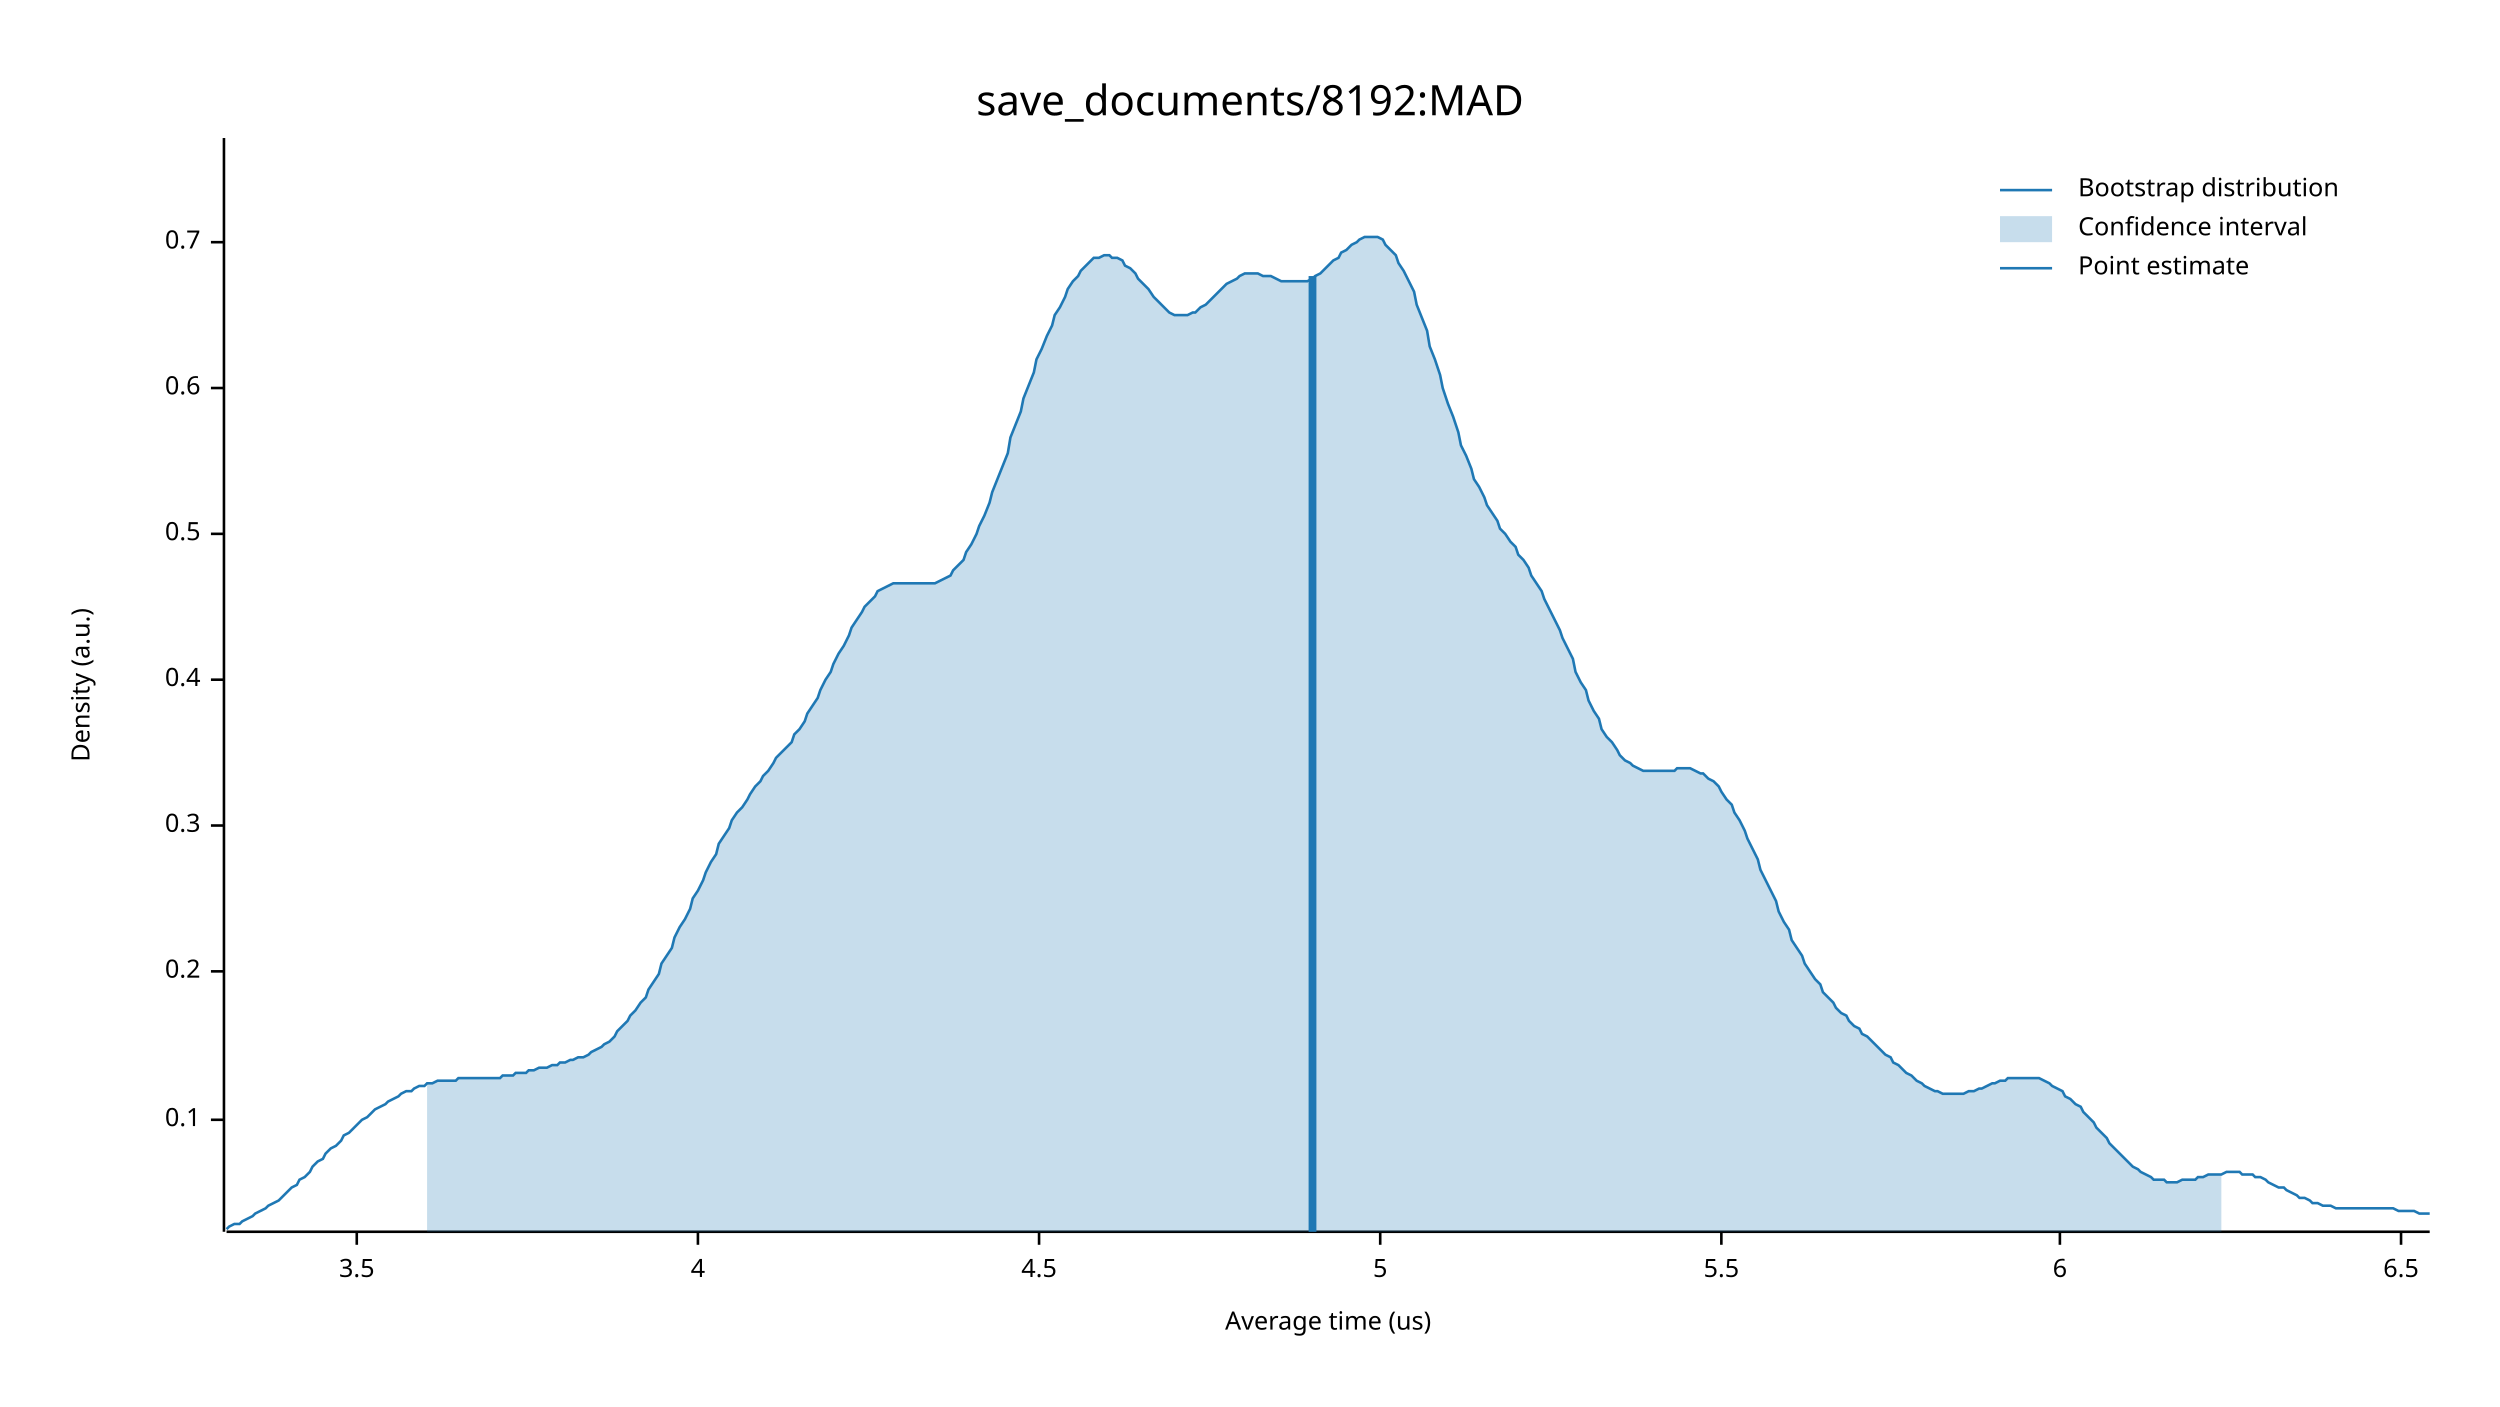
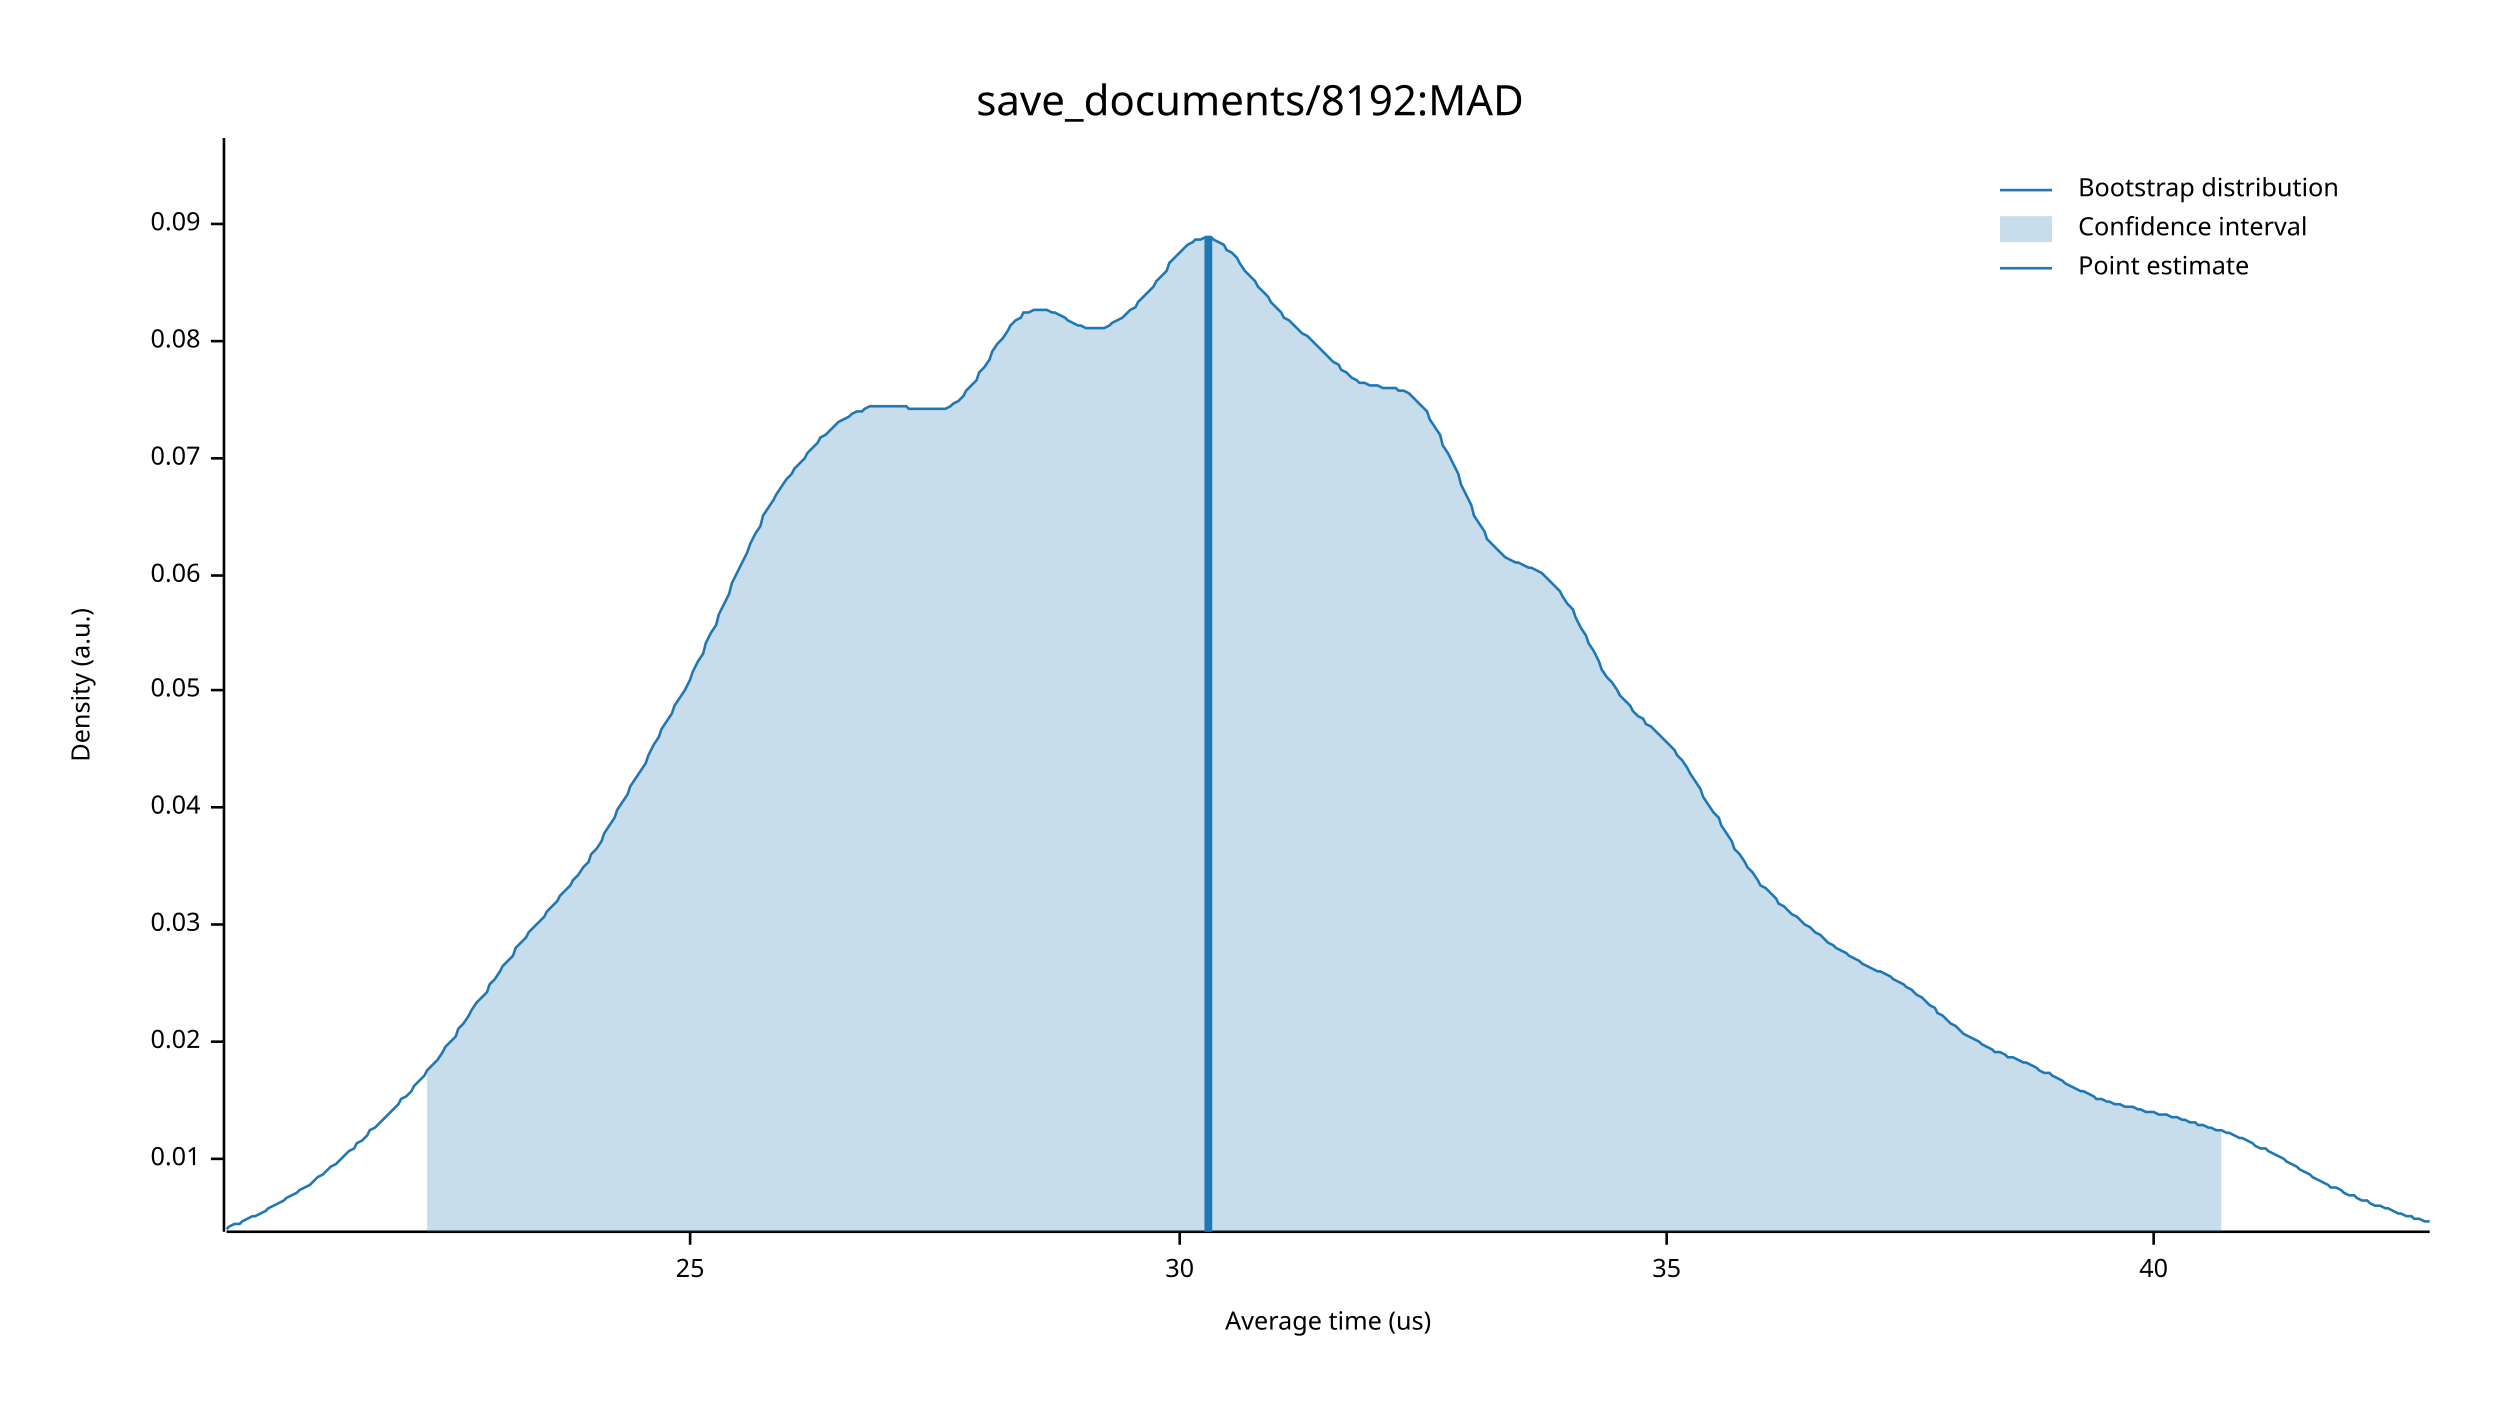
<svg xmlns="http://www.w3.org/2000/svg" width="960" height="540" viewBox="0 0 960 540">
  <text x="480" y="32" dy="0.76em" text-anchor="middle" font-family="sans-serif" font-size="16.129" opacity="1" fill="#000000">
save_documents/8192:MAD
</text>
  <text x="27" y="263" dy="0.76em" text-anchor="middle" font-family="sans-serif" font-size="9.677" opacity="1" fill="#000000" transform="rotate(270, 27, 263)">
Density (a.u.)
</text>
  <text x="510" y="513" dy="-0.5ex" text-anchor="middle" font-family="sans-serif" font-size="9.677" opacity="1" fill="#000000">
Average time (us)
</text>
  <polyline fill="none" opacity="1" stroke="#000000" stroke-width="1" points="86,53 86,473 " />
-   <text x="77" y="430" dy="0.5ex" text-anchor="end" font-family="sans-serif" font-size="9.677" opacity="1" fill="#000000">
- 0.1
+   <text x="77" y="445" dy="0.5ex" text-anchor="end" font-family="sans-serif" font-size="9.677" opacity="1" fill="#000000">
+ 0.01
</text>
-   <polyline fill="none" opacity="1" stroke="#000000" stroke-width="1" points="81,430 86,430 " />
-   <text x="77" y="373" dy="0.5ex" text-anchor="end" font-family="sans-serif" font-size="9.677" opacity="1" fill="#000000">
- 0.2
+   <polyline fill="none" opacity="1" stroke="#000000" stroke-width="1" points="81,445 86,445 " />
+   <text x="77" y="400" dy="0.5ex" text-anchor="end" font-family="sans-serif" font-size="9.677" opacity="1" fill="#000000">
+ 0.02
</text>
-   <polyline fill="none" opacity="1" stroke="#000000" stroke-width="1" points="81,373 86,373 " />
-   <text x="77" y="317" dy="0.5ex" text-anchor="end" font-family="sans-serif" font-size="9.677" opacity="1" fill="#000000">
- 0.3
+   <polyline fill="none" opacity="1" stroke="#000000" stroke-width="1" points="81,400 86,400 " />
+   <text x="77" y="355" dy="0.5ex" text-anchor="end" font-family="sans-serif" font-size="9.677" opacity="1" fill="#000000">
+ 0.03
</text>
-   <polyline fill="none" opacity="1" stroke="#000000" stroke-width="1" points="81,317 86,317 " />
-   <text x="77" y="261" dy="0.5ex" text-anchor="end" font-family="sans-serif" font-size="9.677" opacity="1" fill="#000000">
- 0.4
+   <polyline fill="none" opacity="1" stroke="#000000" stroke-width="1" points="81,355 86,355 " />
+   <text x="77" y="310" dy="0.5ex" text-anchor="end" font-family="sans-serif" font-size="9.677" opacity="1" fill="#000000">
+ 0.04
</text>
-   <polyline fill="none" opacity="1" stroke="#000000" stroke-width="1" points="81,261 86,261 " />
-   <text x="77" y="205" dy="0.5ex" text-anchor="end" font-family="sans-serif" font-size="9.677" opacity="1" fill="#000000">
- 0.5
+   <polyline fill="none" opacity="1" stroke="#000000" stroke-width="1" points="81,310 86,310 " />
+   <text x="77" y="265" dy="0.5ex" text-anchor="end" font-family="sans-serif" font-size="9.677" opacity="1" fill="#000000">
+ 0.05
</text>
-   <polyline fill="none" opacity="1" stroke="#000000" stroke-width="1" points="81,205 86,205 " />
-   <text x="77" y="149" dy="0.5ex" text-anchor="end" font-family="sans-serif" font-size="9.677" opacity="1" fill="#000000">
- 0.6
+   <polyline fill="none" opacity="1" stroke="#000000" stroke-width="1" points="81,265 86,265 " />
+   <text x="77" y="221" dy="0.5ex" text-anchor="end" font-family="sans-serif" font-size="9.677" opacity="1" fill="#000000">
+ 0.06
</text>
-   <polyline fill="none" opacity="1" stroke="#000000" stroke-width="1" points="81,149 86,149 " />
-   <text x="77" y="93" dy="0.5ex" text-anchor="end" font-family="sans-serif" font-size="9.677" opacity="1" fill="#000000">
- 0.7
+   <polyline fill="none" opacity="1" stroke="#000000" stroke-width="1" points="81,221 86,221 " />
+   <text x="77" y="176" dy="0.5ex" text-anchor="end" font-family="sans-serif" font-size="9.677" opacity="1" fill="#000000">
+ 0.07
</text>
-   <polyline fill="none" opacity="1" stroke="#000000" stroke-width="1" points="81,93 86,93 " />
+   <polyline fill="none" opacity="1" stroke="#000000" stroke-width="1" points="81,176 86,176 " />
+   <text x="77" y="131" dy="0.5ex" text-anchor="end" font-family="sans-serif" font-size="9.677" opacity="1" fill="#000000">
+ 0.08
+ </text>
+   <polyline fill="none" opacity="1" stroke="#000000" stroke-width="1" points="81,131 86,131 " />
+   <text x="77" y="86" dy="0.5ex" text-anchor="end" font-family="sans-serif" font-size="9.677" opacity="1" fill="#000000">
+ 0.09
+ </text>
+   <polyline fill="none" opacity="1" stroke="#000000" stroke-width="1" points="81,86 86,86 " />
  <polyline fill="none" opacity="1" stroke="#000000" stroke-width="1" points="87,473 933,473 " />
-   <text x="137" y="483" dy="0.76em" text-anchor="middle" font-family="sans-serif" font-size="9.677" opacity="1" fill="#000000">
- 3.5
+   <text x="265" y="483" dy="0.76em" text-anchor="middle" font-family="sans-serif" font-size="9.677" opacity="1" fill="#000000">
+ 25
</text>
-   <polyline fill="none" opacity="1" stroke="#000000" stroke-width="1" points="137,473 137,478 " />
-   <text x="268" y="483" dy="0.76em" text-anchor="middle" font-family="sans-serif" font-size="9.677" opacity="1" fill="#000000">
- 4
+   <polyline fill="none" opacity="1" stroke="#000000" stroke-width="1" points="265,473 265,478 " />
+   <text x="453" y="483" dy="0.76em" text-anchor="middle" font-family="sans-serif" font-size="9.677" opacity="1" fill="#000000">
+ 30
</text>
-   <polyline fill="none" opacity="1" stroke="#000000" stroke-width="1" points="268,473 268,478 " />
-   <text x="399" y="483" dy="0.76em" text-anchor="middle" font-family="sans-serif" font-size="9.677" opacity="1" fill="#000000">
- 4.5
+   <polyline fill="none" opacity="1" stroke="#000000" stroke-width="1" points="453,473 453,478 " />
+   <text x="640" y="483" dy="0.76em" text-anchor="middle" font-family="sans-serif" font-size="9.677" opacity="1" fill="#000000">
+ 35
</text>
-   <polyline fill="none" opacity="1" stroke="#000000" stroke-width="1" points="399,473 399,478 " />
-   <text x="530" y="483" dy="0.76em" text-anchor="middle" font-family="sans-serif" font-size="9.677" opacity="1" fill="#000000">
- 5
+   <polyline fill="none" opacity="1" stroke="#000000" stroke-width="1" points="640,473 640,478 " />
+   <text x="827" y="483" dy="0.76em" text-anchor="middle" font-family="sans-serif" font-size="9.677" opacity="1" fill="#000000">
+ 40
</text>
-   <polyline fill="none" opacity="1" stroke="#000000" stroke-width="1" points="530,473 530,478 " />
-   <text x="661" y="483" dy="0.76em" text-anchor="middle" font-family="sans-serif" font-size="9.677" opacity="1" fill="#000000">
- 5.5
- </text>
-   <polyline fill="none" opacity="1" stroke="#000000" stroke-width="1" points="661,473 661,478 " />
-   <text x="791" y="483" dy="0.76em" text-anchor="middle" font-family="sans-serif" font-size="9.677" opacity="1" fill="#000000">
- 6
- </text>
-   <polyline fill="none" opacity="1" stroke="#000000" stroke-width="1" points="791,473 791,478 " />
-   <text x="922" y="483" dy="0.76em" text-anchor="middle" font-family="sans-serif" font-size="9.677" opacity="1" fill="#000000">
- 6.5
- </text>
-   <polyline fill="none" opacity="1" stroke="#000000" stroke-width="1" points="922,473 922,478 " />
-   <polyline fill="none" opacity="1" stroke="#1F78B4" stroke-width="1" points="87,472 88,471 90,470 92,470 93,469 95,468 97,467 98,466 100,465 102,464 103,463 105,462 107,461 109,459 110,458 112,456 114,455 115,453 117,452 119,450 120,448 122,446 124,445 125,443 127,441 129,440 131,438 132,436 134,435 136,433 137,432 139,430 141,429 142,428 144,426 146,425 148,424 149,423 151,422 153,421 154,420 156,419 158,419 159,418 161,417 163,417 164,416 166,416 168,415 170,415 171,415 173,415 175,415 176,414 178,414 180,414 181,414 183,414 185,414 187,414 188,414 190,414 192,414 193,413 195,413 197,413 198,412 200,412 202,412 203,411 205,411 207,410 209,410 210,410 212,409 214,409 215,408 217,408 219,407 220,407 222,406 224,406 226,405 227,404 229,403 231,402 232,401 234,400 236,398 237,396 239,394 241,392 242,390 244,388 246,385 248,383 249,380 251,377 253,374 254,370 256,367 258,364 259,360 261,356 263,353 265,349 266,345 268,342 270,338 271,335 273,331 275,328 276,324 278,321 280,318 281,315 283,312 285,310 287,307 288,305 290,302 292,300 293,298 295,296 297,293 298,291 300,289 302,287 304,285 305,282 307,280 309,277 310,274 312,271 314,268 315,265 317,261 319,258 320,255 322,251 324,248 326,244 327,241 329,238 331,235 332,233 334,231 336,229 337,227 339,226 341,225 343,224 344,224 346,224 348,224 349,224 351,224 353,224 354,224 356,224 358,224 359,224 361,223 363,222 365,221 366,219 368,217 370,215 371,212 373,209 375,205 376,202 378,198 380,193 381,189 383,184 385,179 387,174 388,168 390,163 392,158 393,153 395,148 397,143 398,138 400,134 402,129 404,125 405,121 407,118 409,114 410,111 412,108 414,106 415,104 417,102 419,100 420,99 422,99 424,98 426,98 427,99 429,99 431,100 432,102 434,103 436,105 437,107 439,109 441,111 443,114 444,115 446,117 448,119 449,120 451,121 453,121 454,121 456,121 458,120 459,120 461,118 463,117 465,115 466,114 468,112 470,110 471,109 473,108 475,107 476,106 478,105 480,105 482,105 483,105 485,106 487,106 488,106 490,107 492,108 493,108 495,108 497,108 498,108 500,108 502,108 504,107 505,106 507,105 509,103 510,102 512,100 514,99 515,97 517,96 519,94 521,93 522,92 524,91 526,91 527,91 529,91 531,92 532,94 534,96 536,98 537,101 539,104 541,108 543,112 544,117 546,122 548,127 549,133 551,138 553,144 554,149 556,155 558,160 560,166 561,171 563,175 565,180 566,184 568,187 570,191 571,194 573,197 575,200 576,203 578,205 580,208 582,210 583,213 585,215 587,218 588,221 590,224 592,227 593,230 595,234 597,238 599,242 600,245 602,249 604,253 605,258 607,262 609,265 610,269 612,273 614,276 615,280 617,283 619,285 621,288 622,290 624,292 626,293 627,294 629,295 631,296 632,296 634,296 636,296 638,296 639,296 641,296 643,296 644,295 646,295 648,295 649,295 651,296 653,297 654,297 656,299 658,300 660,302 661,304 663,307 665,309 666,312 668,315 670,319 671,322 673,326 675,330 676,334 678,338 680,342 682,346 683,350 685,354 687,357 688,361 690,364 692,367 693,370 695,373 697,376 699,378 700,381 702,383 704,385 705,387 707,389 709,390 710,392 712,394 714,395 715,397 717,398 719,400 721,402 722,403 724,405 726,406 727,408 729,409 731,411 732,412 734,413 736,415 738,416 739,417 741,418 743,419 744,419 746,420 748,420 749,420 751,420 753,420 754,420 756,419 758,419 760,418 761,418 763,417 765,416 766,416 768,415 770,415 771,414 773,414 775,414 777,414 778,414 780,414 782,414 783,414 785,415 787,416 788,417 790,418 792,419 793,421 795,422 797,424 799,425 800,427 802,429 804,431 805,433 807,435 809,437 810,439 812,441 814,443 816,445 817,446 819,448 821,449 822,450 824,451 826,452 827,453 829,453 831,453 832,454 834,454 836,454 838,453 839,453 841,453 843,453 844,452 846,452 848,451 849,451 851,451 853,451 855,450 856,450 858,450 860,450 861,451 863,451 865,451 866,452 868,452 870,453 871,454 873,455 875,456 877,456 878,457 880,458 882,459 883,460 885,460 887,461 888,462 890,462 892,463 894,463 895,463 897,464 899,464 900,464 902,464 904,464 905,464 907,464 909,464 910,464 912,464 914,464 916,464 917,464 919,464 921,465 922,465 924,465 926,465 927,465 929,466 931,466 933,466 " />
-   <polygon opacity="0.25" fill="#1F78B4" points="164,416 166,416 168,415 170,415 171,415 173,415 175,415 176,414 178,414 180,414 181,414 183,414 185,414 187,414 188,414 190,414 192,414 193,413 195,413 197,413 198,412 200,412 202,412 203,411 205,411 207,410 209,410 210,410 212,409 214,409 215,408 217,408 219,407 220,407 222,406 224,406 226,405 227,404 229,403 231,402 232,401 234,400 236,398 237,396 239,394 241,392 242,390 244,388 246,385 248,383 249,380 251,377 253,374 254,370 256,367 258,364 259,360 261,356 263,353 265,349 266,345 268,342 270,338 271,335 273,331 275,328 276,324 278,321 280,318 281,315 283,312 285,310 287,307 288,305 290,302 292,300 293,298 295,296 297,293 298,291 300,289 302,287 304,285 305,282 307,280 309,277 310,274 312,271 314,268 315,265 317,261 319,258 320,255 322,251 324,248 326,244 327,241 329,238 331,235 332,233 334,231 336,229 337,227 339,226 341,225 343,224 344,224 346,224 348,224 349,224 351,224 353,224 354,224 356,224 358,224 359,224 361,223 363,222 365,221 366,219 368,217 370,215 371,212 373,209 375,205 376,202 378,198 380,193 381,189 383,184 385,179 387,174 388,168 390,163 392,158 393,153 395,148 397,143 398,138 400,134 402,129 404,125 405,121 407,118 409,114 410,111 412,108 414,106 415,104 417,102 419,100 420,99 422,99 424,98 426,98 427,99 429,99 431,100 432,102 434,103 436,105 437,107 439,109 441,111 443,114 444,115 446,117 448,119 449,120 451,121 453,121 454,121 456,121 458,120 459,120 461,118 463,117 465,115 466,114 468,112 470,110 471,109 473,108 475,107 476,106 478,105 480,105 482,105 483,105 485,106 487,106 488,106 490,107 492,108 493,108 495,108 497,108 498,108 500,108 502,108 504,107 505,106 507,105 509,103 510,102 512,100 514,99 515,97 517,96 519,94 521,93 522,92 524,91 526,91 527,91 529,91 531,92 532,94 534,96 536,98 537,101 539,104 541,108 543,112 544,117 546,122 548,127 549,133 551,138 553,144 554,149 556,155 558,160 560,166 561,171 563,175 565,180 566,184 568,187 570,191 571,194 573,197 575,200 576,203 578,205 580,208 582,210 583,213 585,215 587,218 588,221 590,224 592,227 593,230 595,234 597,238 599,242 600,245 602,249 604,253 605,258 607,262 609,265 610,269 612,273 614,276 615,280 617,283 619,285 621,288 622,290 624,292 626,293 627,294 629,295 631,296 632,296 634,296 636,296 638,296 639,296 641,296 643,296 644,295 646,295 648,295 649,295 651,296 653,297 654,297 656,299 658,300 660,302 661,304 663,307 665,309 666,312 668,315 670,319 671,322 673,326 675,330 676,334 678,338 680,342 682,346 683,350 685,354 687,357 688,361 690,364 692,367 693,370 695,373 697,376 699,378 700,381 702,383 704,385 705,387 707,389 709,390 710,392 712,394 714,395 715,397 717,398 719,400 721,402 722,403 724,405 726,406 727,408 729,409 731,411 732,412 734,413 736,415 738,416 739,417 741,418 743,419 744,419 746,420 748,420 749,420 751,420 753,420 754,420 756,419 758,419 760,418 761,418 763,417 765,416 766,416 768,415 770,415 771,414 773,414 775,414 777,414 778,414 780,414 782,414 783,414 785,415 787,416 788,417 790,418 792,419 793,421 795,422 797,424 799,425 800,427 802,429 804,431 805,433 807,435 809,437 810,439 812,441 814,443 816,445 817,446 819,448 821,449 822,450 824,451 826,452 827,453 829,453 831,453 832,454 834,454 836,454 838,453 839,453 841,453 843,453 844,452 846,452 848,451 849,451 851,451 853,451 853,473 164,473 " />
-   <polyline fill="none" opacity="1" stroke="#1F78B4" stroke-width="3" points="504,473 504,106 " />
+   <polyline fill="none" opacity="1" stroke="#000000" stroke-width="1" points="827,473 827,478 " />
+   <polyline fill="none" opacity="1" stroke="#1F78B4" stroke-width="1" points="87,472 88,471 90,470 92,470 93,469 95,468 97,467 98,467 100,466 102,465 103,464 105,463 107,462 109,461 110,460 112,459 114,458 115,457 117,456 119,455 120,454 122,452 124,451 125,450 127,448 129,447 131,445 132,444 134,442 136,441 137,439 139,438 141,436 142,434 144,433 146,431 148,429 149,428 151,426 153,424 154,422 156,421 158,419 159,417 161,415 163,413 164,411 166,409 168,407 170,404 171,402 173,400 175,398 176,395 178,393 180,390 181,388 183,385 185,383 187,381 188,378 190,376 192,373 193,371 195,369 197,367 198,364 200,362 202,360 203,358 205,356 207,354 209,352 210,350 212,348 214,346 215,344 217,342 219,340 220,338 222,336 224,333 226,331 227,328 229,326 231,323 232,320 234,317 236,314 237,311 239,308 241,305 242,302 244,299 246,296 248,293 249,290 251,286 253,283 254,280 256,277 258,274 259,271 261,268 263,265 265,261 266,258 268,254 270,251 271,247 273,243 275,240 276,236 278,232 280,228 281,224 283,220 285,216 287,212 288,209 290,205 292,202 293,198 295,195 297,192 298,190 300,187 302,184 304,182 305,180 307,178 309,176 310,174 312,172 314,170 315,168 317,167 319,165 320,164 322,162 324,161 326,160 327,159 329,158 331,158 332,157 334,156 336,156 337,156 339,156 341,156 343,156 344,156 346,156 348,156 349,157 351,157 353,157 354,157 356,157 358,157 359,157 361,157 363,157 365,156 366,155 368,154 370,152 371,150 373,148 375,146 376,143 378,141 380,138 381,135 383,132 385,130 387,127 388,125 390,123 392,122 393,120 395,120 397,119 398,119 400,119 402,119 404,120 405,120 407,121 409,122 410,123 412,124 414,125 415,125 417,126 419,126 420,126 422,126 424,126 426,125 427,124 429,123 431,122 432,121 434,119 436,118 437,116 439,114 441,112 443,110 444,108 446,106 448,104 449,101 451,99 453,97 454,96 456,94 458,93 459,92 461,92 463,91 465,91 466,92 468,93 470,94 471,96 473,97 475,99 476,101 478,104 480,106 482,108 483,110 485,112 487,114 488,116 490,118 492,120 493,122 495,123 497,125 498,126 500,128 502,129 504,131 505,132 507,134 509,136 510,137 512,139 514,140 515,142 517,143 519,145 521,146 522,147 524,147 526,148 527,148 529,148 531,149 532,149 534,149 536,149 537,150 539,150 541,151 543,153 544,154 546,156 548,158 549,161 551,164 553,167 554,171 556,174 558,178 560,182 561,186 563,190 565,194 566,198 568,201 570,204 571,207 573,209 575,211 576,212 578,214 580,215 582,216 583,216 585,217 587,218 588,218 590,219 592,220 593,221 595,223 597,225 599,227 600,229 602,232 604,234 605,237 607,241 609,244 610,247 612,250 614,254 615,257 617,260 619,262 621,265 622,267 624,269 626,271 627,273 629,275 631,276 632,278 634,279 636,281 638,283 639,284 641,286 643,288 644,290 646,292 648,295 649,297 651,300 653,303 654,306 656,309 658,312 660,314 661,317 663,320 665,323 666,326 668,328 670,331 671,333 673,335 675,338 676,340 678,341 680,343 682,345 683,347 685,348 687,350 688,351 690,352 692,354 693,355 695,356 697,358 699,359 700,360 702,362 704,363 705,364 707,365 709,366 710,367 712,368 714,369 715,370 717,371 719,372 721,373 722,373 724,374 726,375 727,376 729,377 731,378 732,379 734,380 736,382 738,383 739,384 741,386 743,387 744,389 746,390 748,392 749,393 751,394 753,396 754,397 756,398 758,399 760,400 761,401 763,402 765,403 766,404 768,404 770,405 771,406 773,406 775,407 777,408 778,408 780,409 782,410 783,411 785,412 787,412 788,413 790,414 792,415 793,416 795,417 797,418 799,419 800,419 802,420 804,421 805,422 807,422 809,423 810,423 812,424 814,424 816,425 817,425 819,425 821,426 822,426 824,427 826,427 827,427 829,428 831,428 832,428 834,429 836,429 838,430 839,430 841,431 843,431 844,432 846,432 848,433 849,433 851,434 853,434 855,435 856,435 858,436 860,437 861,437 863,438 865,439 866,440 868,441 870,441 871,442 873,443 875,444 877,445 878,446 880,447 882,448 883,449 885,450 887,451 888,452 890,453 892,454 894,455 895,456 897,456 899,457 900,458 902,459 904,459 905,460 907,461 909,461 910,462 912,463 914,463 916,464 917,464 919,465 921,466 922,466 924,467 926,467 927,468 929,468 931,469 933,469 " />
+   <polygon opacity="0.25" fill="#1F78B4" points="164,411 166,409 168,407 170,404 171,402 173,400 175,398 176,395 178,393 180,390 181,388 183,385 185,383 187,381 188,378 190,376 192,373 193,371 195,369 197,367 198,364 200,362 202,360 203,358 205,356 207,354 209,352 210,350 212,348 214,346 215,344 217,342 219,340 220,338 222,336 224,333 226,331 227,328 229,326 231,323 232,320 234,317 236,314 237,311 239,308 241,305 242,302 244,299 246,296 248,293 249,290 251,286 253,283 254,280 256,277 258,274 259,271 261,268 263,265 265,261 266,258 268,254 270,251 271,247 273,243 275,240 276,236 278,232 280,228 281,224 283,220 285,216 287,212 288,209 290,205 292,202 293,198 295,195 297,192 298,190 300,187 302,184 304,182 305,180 307,178 309,176 310,174 312,172 314,170 315,168 317,167 319,165 320,164 322,162 324,161 326,160 327,159 329,158 331,158 332,157 334,156 336,156 337,156 339,156 341,156 343,156 344,156 346,156 348,156 349,157 351,157 353,157 354,157 356,157 358,157 359,157 361,157 363,157 365,156 366,155 368,154 370,152 371,150 373,148 375,146 376,143 378,141 380,138 381,135 383,132 385,130 387,127 388,125 390,123 392,122 393,120 395,120 397,119 398,119 400,119 402,119 404,120 405,120 407,121 409,122 410,123 412,124 414,125 415,125 417,126 419,126 420,126 422,126 424,126 426,125 427,124 429,123 431,122 432,121 434,119 436,118 437,116 439,114 441,112 443,110 444,108 446,106 448,104 449,101 451,99 453,97 454,96 456,94 458,93 459,92 461,92 463,91 465,91 466,92 468,93 470,94 471,96 473,97 475,99 476,101 478,104 480,106 482,108 483,110 485,112 487,114 488,116 490,118 492,120 493,122 495,123 497,125 498,126 500,128 502,129 504,131 505,132 507,134 509,136 510,137 512,139 514,140 515,142 517,143 519,145 521,146 522,147 524,147 526,148 527,148 529,148 531,149 532,149 534,149 536,149 537,150 539,150 541,151 543,153 544,154 546,156 548,158 549,161 551,164 553,167 554,171 556,174 558,178 560,182 561,186 563,190 565,194 566,198 568,201 570,204 571,207 573,209 575,211 576,212 578,214 580,215 582,216 583,216 585,217 587,218 588,218 590,219 592,220 593,221 595,223 597,225 599,227 600,229 602,232 604,234 605,237 607,241 609,244 610,247 612,250 614,254 615,257 617,260 619,262 621,265 622,267 624,269 626,271 627,273 629,275 631,276 632,278 634,279 636,281 638,283 639,284 641,286 643,288 644,290 646,292 648,295 649,297 651,300 653,303 654,306 656,309 658,312 660,314 661,317 663,320 665,323 666,326 668,328 670,331 671,333 673,335 675,338 676,340 678,341 680,343 682,345 683,347 685,348 687,350 688,351 690,352 692,354 693,355 695,356 697,358 699,359 700,360 702,362 704,363 705,364 707,365 709,366 710,367 712,368 714,369 715,370 717,371 719,372 721,373 722,373 724,374 726,375 727,376 729,377 731,378 732,379 734,380 736,382 738,383 739,384 741,386 743,387 744,389 746,390 748,392 749,393 751,394 753,396 754,397 756,398 758,399 760,400 761,401 763,402 765,403 766,404 768,404 770,405 771,406 773,406 775,407 777,408 778,408 780,409 782,410 783,411 785,412 787,412 788,413 790,414 792,415 793,416 795,417 797,418 799,419 800,419 802,420 804,421 805,422 807,422 809,423 810,423 812,424 814,424 816,425 817,425 819,425 821,426 822,426 824,427 826,427 827,427 829,428 831,428 832,428 834,429 836,429 838,430 839,430 841,431 843,431 844,432 846,432 848,433 849,433 851,434 853,434 853,473 164,473 " />
+   <polyline fill="none" opacity="1" stroke="#1F78B4" stroke-width="3" points="464,473 464,91 " />
  <text x="798" y="68" dy="0.76em" text-anchor="start" font-family="sans-serif" font-size="9.677" opacity="1" fill="#000000">
Bootstrap distribution
</text>
  <text x="798" y="83" dy="0.76em" text-anchor="start" font-family="sans-serif" font-size="9.677" opacity="1" fill="#000000">
Confidence interval
</text>
  <text x="798" y="98" dy="0.76em" text-anchor="start" font-family="sans-serif" font-size="9.677" opacity="1" fill="#000000">
Point estimate
</text>
  <polyline fill="none" opacity="1" stroke="#1F78B4" stroke-width="1" points="768,73 788,73 " />
  <rect x="768" y="83" width="20" height="10" opacity="0.25" fill="#1F78B4" stroke="none" />
  <polyline fill="none" opacity="1" stroke="#1F78B4" stroke-width="1" points="768,103 788,103 " />
</svg>
